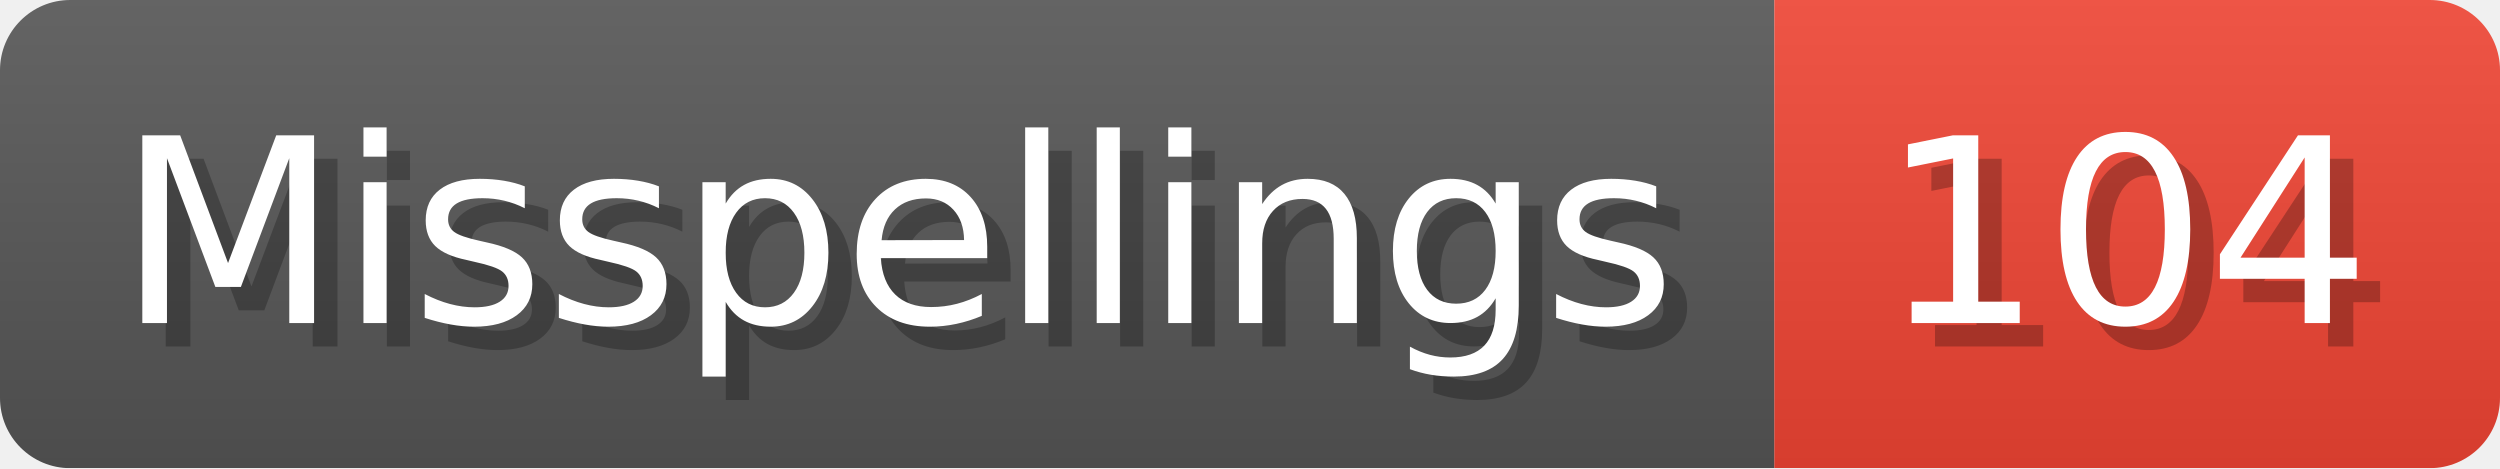
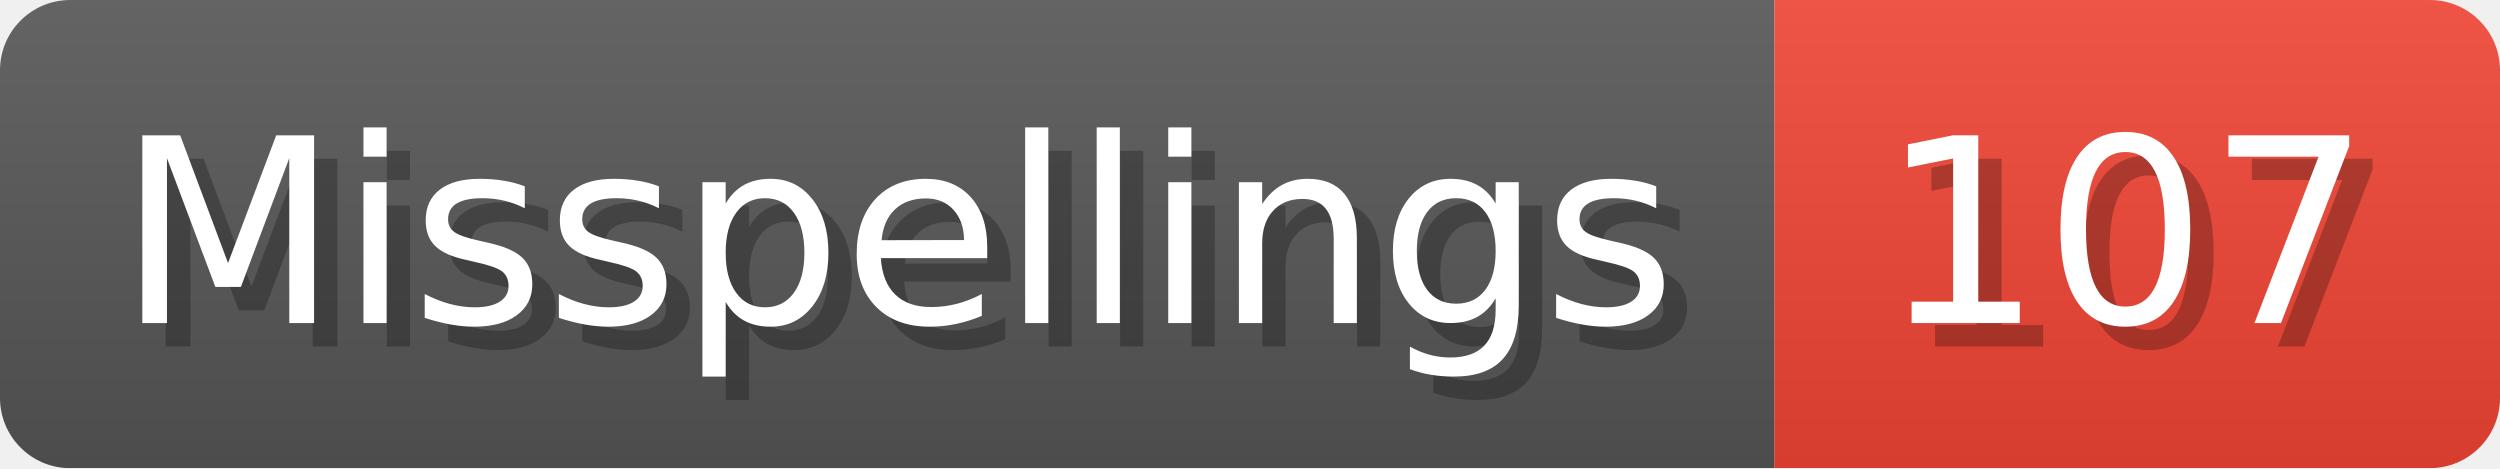
- <svg xmlns="http://www.w3.org/2000/svg" width="106.8" height="20" viewBox="0 0 1068 200" role="img" aria-label="Misspellings: 104">
+ <svg xmlns="http://www.w3.org/2000/svg" width="106.8" height="20" viewBox="0 0 1068 200" role="img" aria-label="Misspellings: 107">
  <linearGradient id="a" x2="0" y2="100%">
    <stop offset="0" stop-opacity=".1" stop-color="#EEE" />
    <stop offset="1" stop-opacity=".1" />
  </linearGradient>
  <mask id="m">
    <rect width="1068" height="200" rx="30" fill="#FFF" />
  </mask>
  <g mask="url(#m)">
    <rect width="758" height="200" fill="#555" />
    <rect width="310" height="200" fill="#E43" x="758" />
    <rect width="1068" height="200" fill="url(#a)" />
  </g>
  <g aria-hidden="true" fill="#fff" text-anchor="start" font-family="Verdana,DejaVu Sans,sans-serif" font-size="110">
    <text x="60" y="148" textLength="658" fill="#000" opacity="0.25">Misspellings</text>
    <text x="50" y="138" textLength="658">Misspellings</text>
-     <text x="813" y="148" textLength="210" fill="#000" opacity="0.25">104</text>
-     <text x="803" y="138" textLength="210">104</text>
+     <text x="813" y="148" textLength="210" fill="#000" opacity="0.25">107</text>
+     <text x="803" y="138" textLength="210">107</text>
  </g>
</svg>
